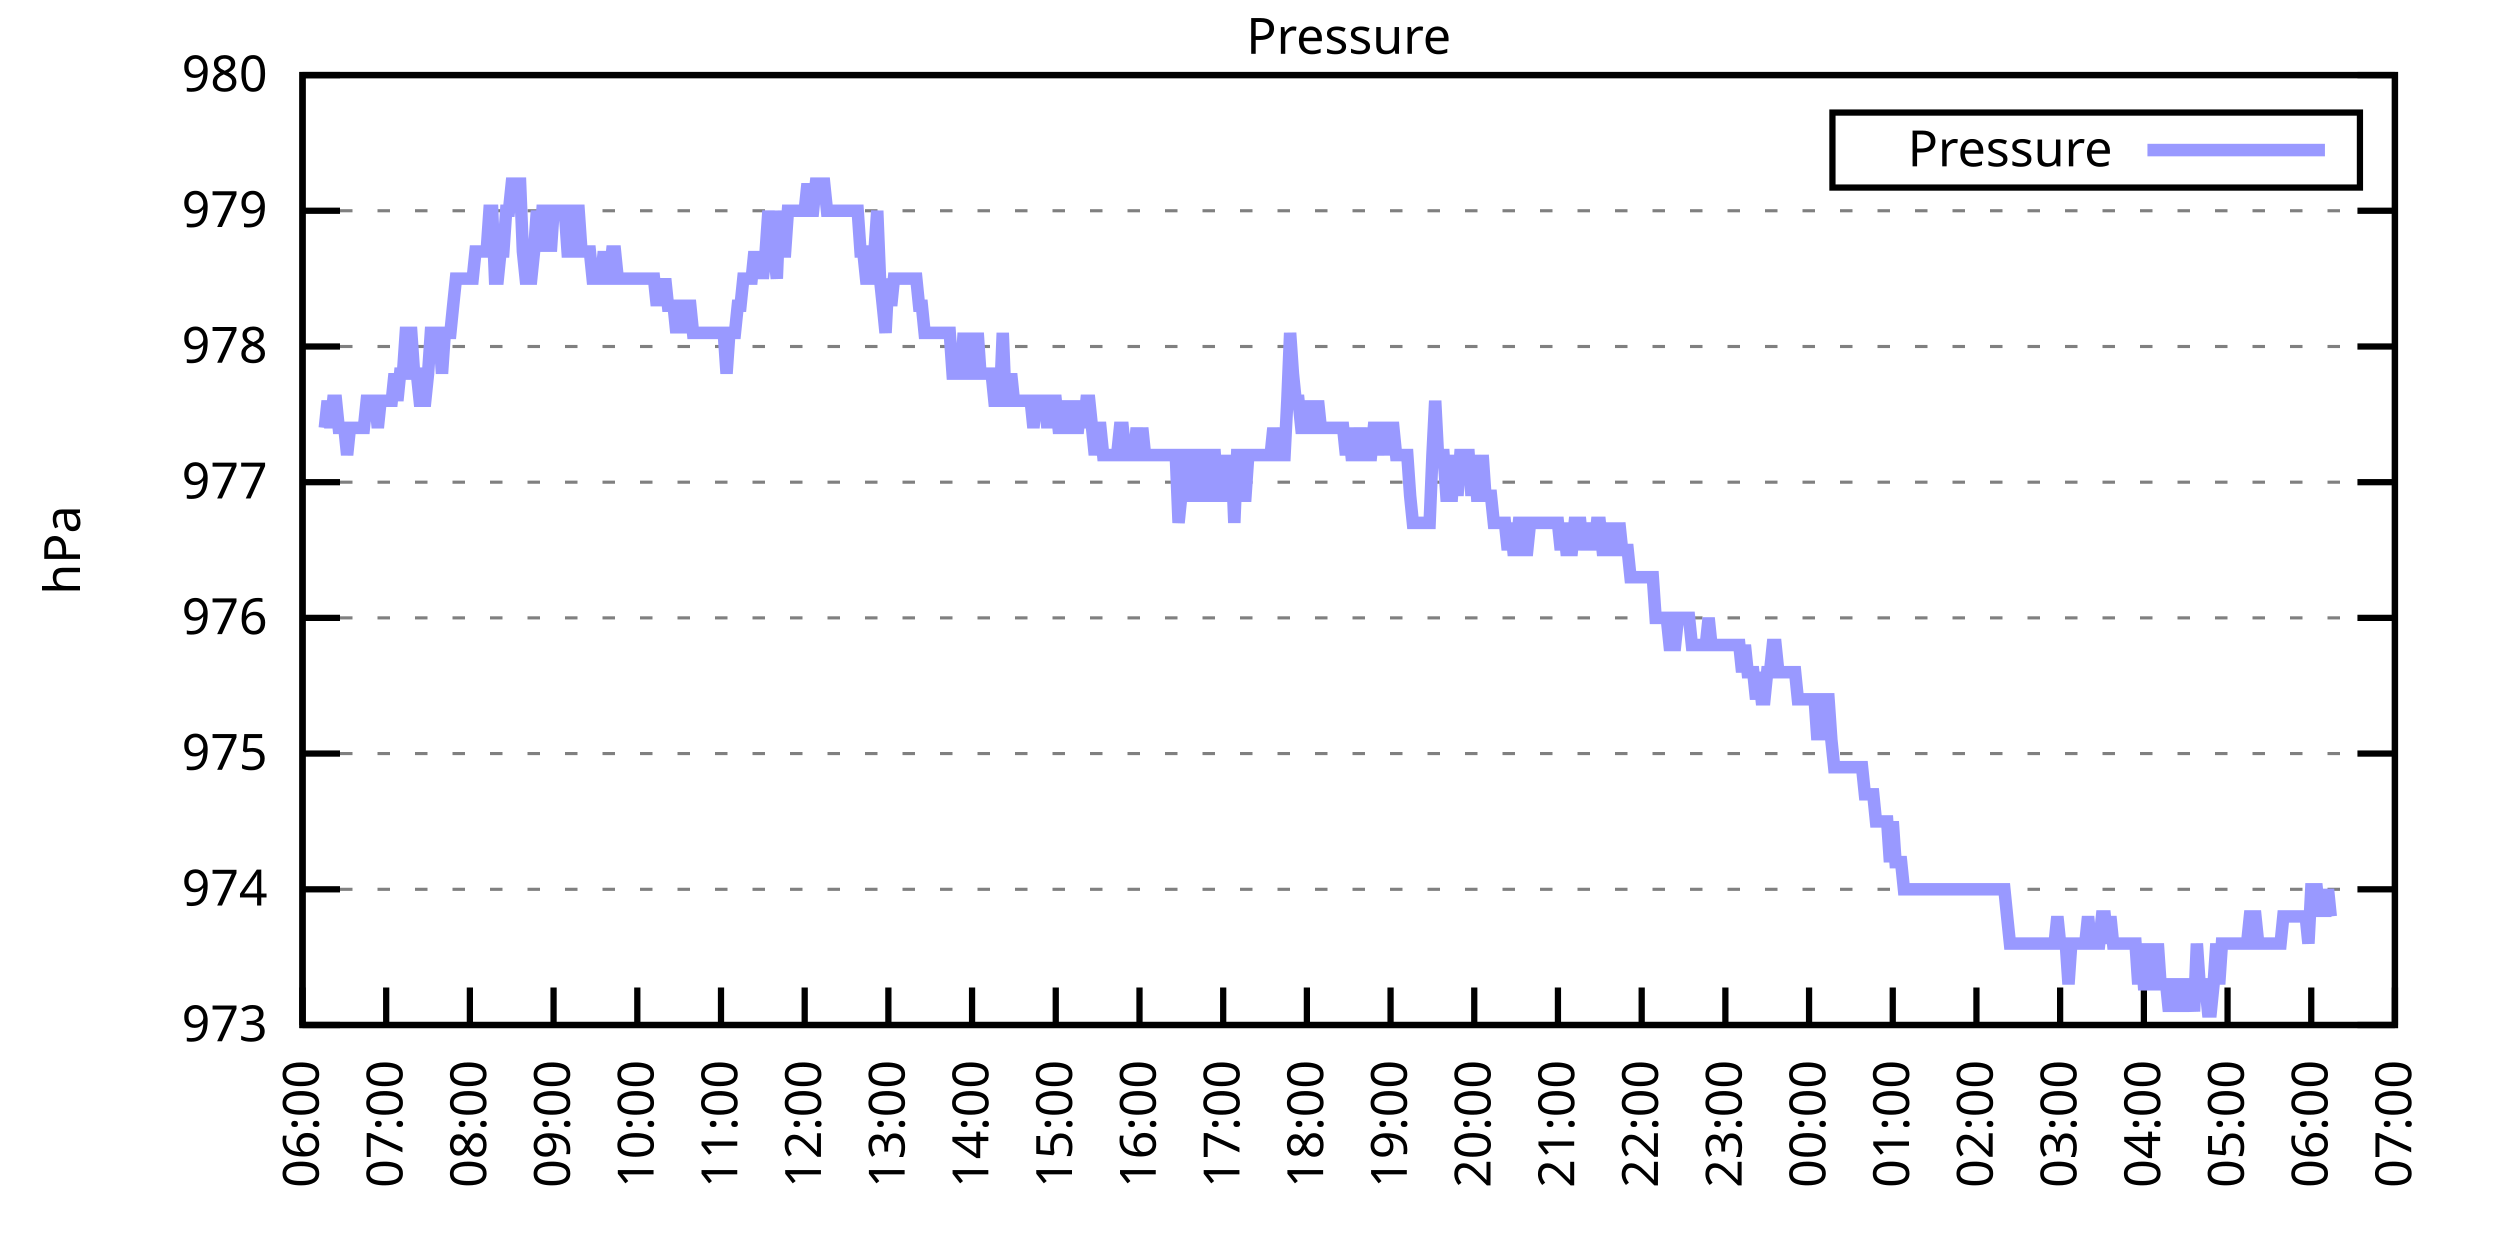
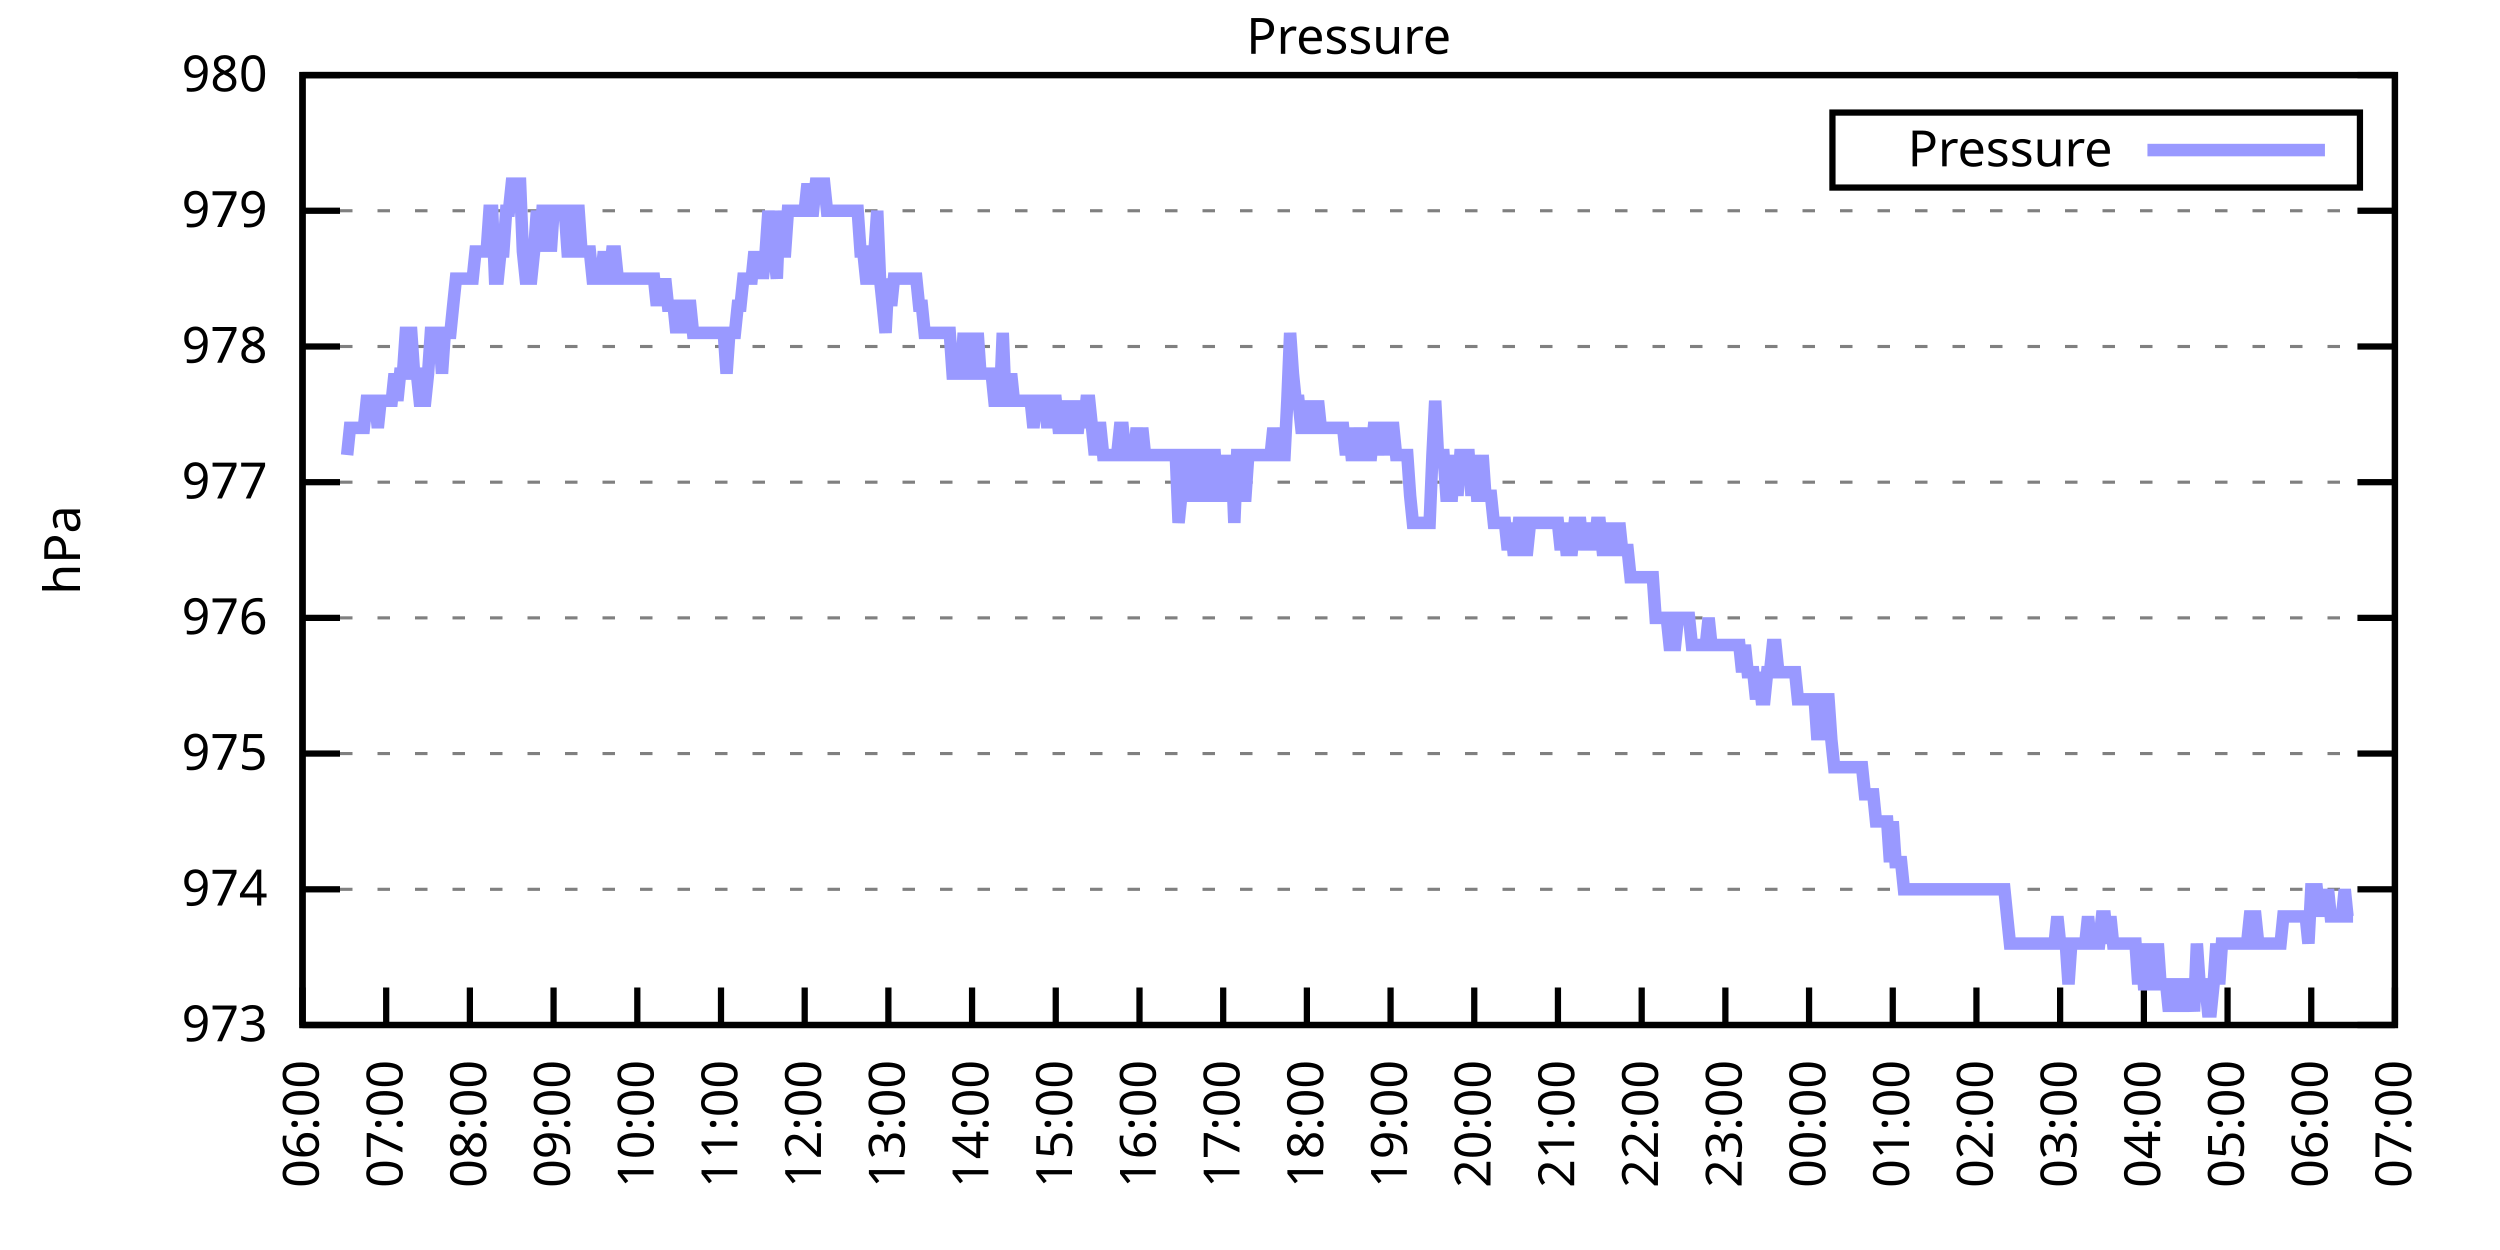
<svg xmlns="http://www.w3.org/2000/svg" xmlns:xlink="http://www.w3.org/1999/xlink" width="400" height="200" viewBox="0 0 400 200">
  <g id="gnuplot_canvas">
    <rect x="0" y="0" width="400" height="200" fill="none" />
    <defs>
      <circle id="gpDot" r="0.5" stroke-width="0.5" stroke="currentColor" />
      <path id="gpPt0" stroke-width="0.333" stroke="currentColor" d="M-1,0 h2 M0,-1 v2" />
      <path id="gpPt1" stroke-width="0.333" stroke="currentColor" d="M-1,-1 L1,1 M1,-1 L-1,1" />
      <path id="gpPt2" stroke-width="0.333" stroke="currentColor" d="M-1,0 L1,0 M0,-1 L0,1 M-1,-1 L1,1 M-1,1 L1,-1" />
      <rect id="gpPt3" stroke-width="0.333" stroke="currentColor" x="-1" y="-1" width="2" height="2" />
      <rect id="gpPt4" stroke-width="0.333" stroke="currentColor" fill="currentColor" x="-1" y="-1" width="2" height="2" />
      <circle id="gpPt5" stroke-width="0.333" stroke="currentColor" cx="0" cy="0" r="1" />
      <use xlink:href="#gpPt5" id="gpPt6" fill="currentColor" stroke="none" />
      <path id="gpPt7" stroke-width="0.333" stroke="currentColor" d="M0,-1.33 L-1.33,0.67 L1.33,0.67 z" />
      <use xlink:href="#gpPt7" id="gpPt8" fill="currentColor" stroke="none" />
      <use xlink:href="#gpPt7" id="gpPt9" stroke="currentColor" transform="rotate(180)" />
      <use xlink:href="#gpPt9" id="gpPt10" fill="currentColor" stroke="none" />
      <use xlink:href="#gpPt3" id="gpPt11" stroke="currentColor" transform="rotate(45)" />
      <use xlink:href="#gpPt11" id="gpPt12" fill="currentColor" stroke="none" />
      <path id="gpPt13" stroke-width="0.333" stroke="currentColor" d="M0,1.330 L1.265,0.411 L0.782,-1.067 L-0.782,-1.076 L-1.265,0.411 z" />
      <use xlink:href="#gpPt13" id="gpPt14" fill="currentColor" stroke="none" />
      <filter id="textbox" filterUnits="objectBoundingBox" x="0" y="0" height="1" width="1">
        <feFlood flood-color="white" flood-opacity="1" result="bgnd" />
        <feComposite in="SourceGraphic" in2="bgnd" operator="atop" />
      </filter>
      <filter id="greybox" filterUnits="objectBoundingBox" x="0" y="0" height="1" width="1">
        <feFlood flood-color="lightgrey" flood-opacity="1" result="grey" />
        <feComposite in="SourceGraphic" in2="grey" operator="atop" />
      </filter>
    </defs>
    <g fill="none" color="white" stroke="currentColor" stroke-width="1.00" stroke-linecap="butt" stroke-linejoin="miter">
</g>
    <g fill="none" color="black" stroke="currentColor" stroke-width="1.00" stroke-linecap="butt" stroke-linejoin="miter">
      <g stroke="none" shape-rendering="crispEdges">
        <polygon fill="rgb(255, 255, 255)" points="48.40,164.00 383.18,164.00 383.18,12.02 48.40,12.02 " />
      </g>
    </g>
    <g fill="none" color="black" stroke="currentColor" stroke-width="1.00" stroke-linecap="butt" stroke-linejoin="miter">
</g>
    <g fill="none" color="black" stroke="black" stroke-width="0.50" stroke-linecap="butt" stroke-linejoin="miter">
</g>
    <g fill="none" color="gray" stroke="currentColor" stroke-width="0.50" stroke-linecap="butt" stroke-linejoin="miter">
      <path stroke="gray" stroke-dasharray="2,4" class="gridline" d="M48.40,164.00 L383.19,164.00  " />
    </g>
    <g fill="none" color="gray" stroke="gray" stroke-width="1.00" stroke-linecap="butt" stroke-linejoin="miter">
</g>
    <g fill="none" color="black" stroke="currentColor" stroke-width="1.00" stroke-linecap="butt" stroke-linejoin="miter">
      <path stroke="black" d="M48.40,164.00 L54.40,164.00 M383.19,164.00 L377.19,164.00  " />
      <g transform="translate(42.80,166.60)" stroke="none" fill="black" font-family="Sans" font-size="8.00" text-anchor="end">
        <text>
          <tspan font-family="Sans"> 973</tspan>
        </text>
      </g>
    </g>
    <g fill="none" color="black" stroke="currentColor" stroke-width="1.00" stroke-linecap="butt" stroke-linejoin="miter">
</g>
    <g fill="none" color="black" stroke="black" stroke-width="0.50" stroke-linecap="butt" stroke-linejoin="miter">
</g>
    <g fill="none" color="gray" stroke="currentColor" stroke-width="0.50" stroke-linecap="butt" stroke-linejoin="miter">
      <path stroke="gray" stroke-dasharray="2,4" class="gridline" d="M48.40,142.29 L383.19,142.29  " />
    </g>
    <g fill="none" color="gray" stroke="gray" stroke-width="1.00" stroke-linecap="butt" stroke-linejoin="miter">
</g>
    <g fill="none" color="black" stroke="currentColor" stroke-width="1.00" stroke-linecap="butt" stroke-linejoin="miter">
      <path stroke="black" d="M48.40,142.29 L54.40,142.29 M383.19,142.29 L377.19,142.29  " />
      <g transform="translate(42.80,144.89)" stroke="none" fill="black" font-family="Sans" font-size="8.00" text-anchor="end">
        <text>
          <tspan font-family="Sans"> 974</tspan>
        </text>
      </g>
    </g>
    <g fill="none" color="black" stroke="currentColor" stroke-width="1.00" stroke-linecap="butt" stroke-linejoin="miter">
</g>
    <g fill="none" color="black" stroke="black" stroke-width="0.50" stroke-linecap="butt" stroke-linejoin="miter">
</g>
    <g fill="none" color="gray" stroke="currentColor" stroke-width="0.50" stroke-linecap="butt" stroke-linejoin="miter">
      <path stroke="gray" stroke-dasharray="2,4" class="gridline" d="M48.40,120.57 L383.19,120.57  " />
    </g>
    <g fill="none" color="gray" stroke="gray" stroke-width="1.00" stroke-linecap="butt" stroke-linejoin="miter">
</g>
    <g fill="none" color="black" stroke="currentColor" stroke-width="1.00" stroke-linecap="butt" stroke-linejoin="miter">
      <path stroke="black" d="M48.40,120.57 L54.40,120.57 M383.19,120.57 L377.19,120.57  " />
      <g transform="translate(42.80,123.17)" stroke="none" fill="black" font-family="Sans" font-size="8.00" text-anchor="end">
        <text>
          <tspan font-family="Sans"> 975</tspan>
        </text>
      </g>
    </g>
    <g fill="none" color="black" stroke="currentColor" stroke-width="1.00" stroke-linecap="butt" stroke-linejoin="miter">
</g>
    <g fill="none" color="black" stroke="black" stroke-width="0.50" stroke-linecap="butt" stroke-linejoin="miter">
</g>
    <g fill="none" color="gray" stroke="currentColor" stroke-width="0.50" stroke-linecap="butt" stroke-linejoin="miter">
      <path stroke="gray" stroke-dasharray="2,4" class="gridline" d="M48.40,98.86 L383.19,98.86  " />
    </g>
    <g fill="none" color="gray" stroke="gray" stroke-width="1.00" stroke-linecap="butt" stroke-linejoin="miter">
</g>
    <g fill="none" color="black" stroke="currentColor" stroke-width="1.00" stroke-linecap="butt" stroke-linejoin="miter">
      <path stroke="black" d="M48.40,98.86 L54.40,98.86 M383.19,98.86 L377.19,98.86  " />
      <g transform="translate(42.80,101.46)" stroke="none" fill="black" font-family="Sans" font-size="8.00" text-anchor="end">
        <text>
          <tspan font-family="Sans"> 976</tspan>
        </text>
      </g>
    </g>
    <g fill="none" color="black" stroke="currentColor" stroke-width="1.00" stroke-linecap="butt" stroke-linejoin="miter">
</g>
    <g fill="none" color="black" stroke="black" stroke-width="0.50" stroke-linecap="butt" stroke-linejoin="miter">
</g>
    <g fill="none" color="gray" stroke="currentColor" stroke-width="0.50" stroke-linecap="butt" stroke-linejoin="miter">
      <path stroke="gray" stroke-dasharray="2,4" class="gridline" d="M48.40,77.15 L383.19,77.15  " />
    </g>
    <g fill="none" color="gray" stroke="gray" stroke-width="1.00" stroke-linecap="butt" stroke-linejoin="miter">
</g>
    <g fill="none" color="black" stroke="currentColor" stroke-width="1.00" stroke-linecap="butt" stroke-linejoin="miter">
      <path stroke="black" d="M48.40,77.15 L54.40,77.15 M383.19,77.15 L377.19,77.15  " />
      <g transform="translate(42.80,79.75)" stroke="none" fill="black" font-family="Sans" font-size="8.00" text-anchor="end">
        <text>
          <tspan font-family="Sans"> 977</tspan>
        </text>
      </g>
    </g>
    <g fill="none" color="black" stroke="currentColor" stroke-width="1.00" stroke-linecap="butt" stroke-linejoin="miter">
</g>
    <g fill="none" color="black" stroke="black" stroke-width="0.50" stroke-linecap="butt" stroke-linejoin="miter">
</g>
    <g fill="none" color="gray" stroke="currentColor" stroke-width="0.50" stroke-linecap="butt" stroke-linejoin="miter">
      <path stroke="gray" stroke-dasharray="2,4" class="gridline" d="M48.40,55.44 L383.19,55.44  " />
    </g>
    <g fill="none" color="gray" stroke="gray" stroke-width="1.00" stroke-linecap="butt" stroke-linejoin="miter">
</g>
    <g fill="none" color="black" stroke="currentColor" stroke-width="1.00" stroke-linecap="butt" stroke-linejoin="miter">
      <path stroke="black" d="M48.40,55.44 L54.40,55.44 M383.19,55.44 L377.19,55.44  " />
      <g transform="translate(42.80,58.04)" stroke="none" fill="black" font-family="Sans" font-size="8.00" text-anchor="end">
        <text>
          <tspan font-family="Sans"> 978</tspan>
        </text>
      </g>
    </g>
    <g fill="none" color="black" stroke="currentColor" stroke-width="1.00" stroke-linecap="butt" stroke-linejoin="miter">
</g>
    <g fill="none" color="black" stroke="black" stroke-width="0.50" stroke-linecap="butt" stroke-linejoin="miter">
</g>
    <g fill="none" color="gray" stroke="currentColor" stroke-width="0.50" stroke-linecap="butt" stroke-linejoin="miter">
      <path stroke="gray" stroke-dasharray="2,4" class="gridline" d="M48.40,33.72 L383.19,33.72  " />
    </g>
    <g fill="none" color="gray" stroke="gray" stroke-width="1.00" stroke-linecap="butt" stroke-linejoin="miter">
</g>
    <g fill="none" color="black" stroke="currentColor" stroke-width="1.00" stroke-linecap="butt" stroke-linejoin="miter">
      <path stroke="black" d="M48.40,33.72 L54.40,33.72 M383.19,33.72 L377.19,33.72  " />
      <g transform="translate(42.80,36.32)" stroke="none" fill="black" font-family="Sans" font-size="8.00" text-anchor="end">
        <text>
          <tspan font-family="Sans"> 979</tspan>
        </text>
      </g>
    </g>
    <g fill="none" color="black" stroke="currentColor" stroke-width="1.00" stroke-linecap="butt" stroke-linejoin="miter">
</g>
    <g fill="none" color="black" stroke="black" stroke-width="0.50" stroke-linecap="butt" stroke-linejoin="miter">
</g>
    <g fill="none" color="gray" stroke="currentColor" stroke-width="0.50" stroke-linecap="butt" stroke-linejoin="miter">
      <path stroke="gray" stroke-dasharray="2,4" class="gridline" d="M48.40,12.01 L383.19,12.01  " />
    </g>
    <g fill="none" color="gray" stroke="gray" stroke-width="1.00" stroke-linecap="butt" stroke-linejoin="miter">
</g>
    <g fill="none" color="black" stroke="currentColor" stroke-width="1.00" stroke-linecap="butt" stroke-linejoin="miter">
      <path stroke="black" d="M48.40,12.01 L54.40,12.01 M383.19,12.01 L377.19,12.01  " />
      <g transform="translate(42.80,14.61)" stroke="none" fill="black" font-family="Sans" font-size="8.00" text-anchor="end">
        <text>
          <tspan font-family="Sans"> 980</tspan>
        </text>
      </g>
    </g>
    <g fill="none" color="black" stroke="currentColor" stroke-width="1.00" stroke-linecap="butt" stroke-linejoin="miter">
      <path stroke="black" d="M48.40,164.00 L48.40,158.00  " />
      <g transform="translate(51.00,169.60) rotate(270.00)" stroke="none" fill="black" font-family="Sans" font-size="8.00" text-anchor="end">
        <text>
          <tspan font-family="Sans">06:00</tspan>
        </text>
      </g>
    </g>
    <g fill="none" color="black" stroke="currentColor" stroke-width="1.00" stroke-linecap="butt" stroke-linejoin="miter">
      <path stroke="black" d="M61.79,164.00 L61.79,158.00  " />
      <g transform="translate(64.39,169.60) rotate(270.00)" stroke="none" fill="black" font-family="Sans" font-size="8.00" text-anchor="end">
        <text>
          <tspan font-family="Sans">07:00</tspan>
        </text>
      </g>
    </g>
    <g fill="none" color="black" stroke="currentColor" stroke-width="1.00" stroke-linecap="butt" stroke-linejoin="miter">
      <path stroke="black" d="M75.18,164.00 L75.18,158.00  " />
      <g transform="translate(77.78,169.60) rotate(270.00)" stroke="none" fill="black" font-family="Sans" font-size="8.00" text-anchor="end">
        <text>
          <tspan font-family="Sans">08:00</tspan>
        </text>
      </g>
    </g>
    <g fill="none" color="black" stroke="currentColor" stroke-width="1.00" stroke-linecap="butt" stroke-linejoin="miter">
      <path stroke="black" d="M88.57,164.00 L88.57,158.00  " />
      <g transform="translate(91.17,169.60) rotate(270.00)" stroke="none" fill="black" font-family="Sans" font-size="8.00" text-anchor="end">
        <text>
          <tspan font-family="Sans">09:00</tspan>
        </text>
      </g>
    </g>
    <g fill="none" color="black" stroke="currentColor" stroke-width="1.00" stroke-linecap="butt" stroke-linejoin="miter">
      <path stroke="black" d="M101.97,164.00 L101.97,158.00  " />
      <g transform="translate(104.57,169.60) rotate(270.00)" stroke="none" fill="black" font-family="Sans" font-size="8.00" text-anchor="end">
        <text>
          <tspan font-family="Sans">10:00</tspan>
        </text>
      </g>
    </g>
    <g fill="none" color="black" stroke="currentColor" stroke-width="1.00" stroke-linecap="butt" stroke-linejoin="miter">
      <path stroke="black" d="M115.36,164.00 L115.36,158.00  " />
      <g transform="translate(117.96,169.60) rotate(270.00)" stroke="none" fill="black" font-family="Sans" font-size="8.00" text-anchor="end">
        <text>
          <tspan font-family="Sans">11:00</tspan>
        </text>
      </g>
    </g>
    <g fill="none" color="black" stroke="currentColor" stroke-width="1.00" stroke-linecap="butt" stroke-linejoin="miter">
      <path stroke="black" d="M128.75,164.00 L128.75,158.00  " />
      <g transform="translate(131.35,169.60) rotate(270.00)" stroke="none" fill="black" font-family="Sans" font-size="8.00" text-anchor="end">
        <text>
          <tspan font-family="Sans">12:00</tspan>
        </text>
      </g>
    </g>
    <g fill="none" color="black" stroke="currentColor" stroke-width="1.00" stroke-linecap="butt" stroke-linejoin="miter">
      <path stroke="black" d="M142.14,164.00 L142.14,158.00  " />
      <g transform="translate(144.74,169.60) rotate(270.00)" stroke="none" fill="black" font-family="Sans" font-size="8.00" text-anchor="end">
        <text>
          <tspan font-family="Sans">13:00</tspan>
        </text>
      </g>
    </g>
    <g fill="none" color="black" stroke="currentColor" stroke-width="1.00" stroke-linecap="butt" stroke-linejoin="miter">
      <path stroke="black" d="M155.53,164.00 L155.53,158.00  " />
      <g transform="translate(158.13,169.60) rotate(270.00)" stroke="none" fill="black" font-family="Sans" font-size="8.00" text-anchor="end">
        <text>
          <tspan font-family="Sans">14:00</tspan>
        </text>
      </g>
    </g>
    <g fill="none" color="black" stroke="currentColor" stroke-width="1.00" stroke-linecap="butt" stroke-linejoin="miter">
      <path stroke="black" d="M168.92,164.00 L168.92,158.00  " />
      <g transform="translate(171.52,169.60) rotate(270.00)" stroke="none" fill="black" font-family="Sans" font-size="8.00" text-anchor="end">
        <text>
          <tspan font-family="Sans">15:00</tspan>
        </text>
      </g>
    </g>
    <g fill="none" color="black" stroke="currentColor" stroke-width="1.00" stroke-linecap="butt" stroke-linejoin="miter">
      <path stroke="black" d="M182.32,164.00 L182.32,158.00  " />
      <g transform="translate(184.92,169.60) rotate(270.00)" stroke="none" fill="black" font-family="Sans" font-size="8.00" text-anchor="end">
        <text>
          <tspan font-family="Sans">16:00</tspan>
        </text>
      </g>
    </g>
    <g fill="none" color="black" stroke="currentColor" stroke-width="1.00" stroke-linecap="butt" stroke-linejoin="miter">
      <path stroke="black" d="M195.71,164.00 L195.71,158.00  " />
      <g transform="translate(198.31,169.60) rotate(270.00)" stroke="none" fill="black" font-family="Sans" font-size="8.00" text-anchor="end">
        <text>
          <tspan font-family="Sans">17:00</tspan>
        </text>
      </g>
    </g>
    <g fill="none" color="black" stroke="currentColor" stroke-width="1.00" stroke-linecap="butt" stroke-linejoin="miter">
      <path stroke="black" d="M209.10,164.00 L209.10,158.00  " />
      <g transform="translate(211.70,169.60) rotate(270.00)" stroke="none" fill="black" font-family="Sans" font-size="8.00" text-anchor="end">
        <text>
          <tspan font-family="Sans">18:00</tspan>
        </text>
      </g>
    </g>
    <g fill="none" color="black" stroke="currentColor" stroke-width="1.00" stroke-linecap="butt" stroke-linejoin="miter">
      <path stroke="black" d="M222.49,164.00 L222.49,158.00  " />
      <g transform="translate(225.09,169.60) rotate(270.00)" stroke="none" fill="black" font-family="Sans" font-size="8.00" text-anchor="end">
        <text>
          <tspan font-family="Sans">19:00</tspan>
        </text>
      </g>
    </g>
    <g fill="none" color="black" stroke="currentColor" stroke-width="1.00" stroke-linecap="butt" stroke-linejoin="miter">
      <path stroke="black" d="M235.88,164.00 L235.88,158.00  " />
      <g transform="translate(238.48,169.60) rotate(270.00)" stroke="none" fill="black" font-family="Sans" font-size="8.00" text-anchor="end">
        <text>
          <tspan font-family="Sans">20:00</tspan>
        </text>
      </g>
    </g>
    <g fill="none" color="black" stroke="currentColor" stroke-width="1.00" stroke-linecap="butt" stroke-linejoin="miter">
      <path stroke="black" d="M249.27,164.00 L249.27,158.00  " />
      <g transform="translate(251.87,169.60) rotate(270.00)" stroke="none" fill="black" font-family="Sans" font-size="8.00" text-anchor="end">
        <text>
          <tspan font-family="Sans">21:00</tspan>
        </text>
      </g>
    </g>
    <g fill="none" color="black" stroke="currentColor" stroke-width="1.00" stroke-linecap="butt" stroke-linejoin="miter">
      <path stroke="black" d="M262.67,164.00 L262.67,158.00  " />
      <g transform="translate(265.27,169.60) rotate(270.00)" stroke="none" fill="black" font-family="Sans" font-size="8.00" text-anchor="end">
        <text>
          <tspan font-family="Sans">22:00</tspan>
        </text>
      </g>
    </g>
    <g fill="none" color="black" stroke="currentColor" stroke-width="1.00" stroke-linecap="butt" stroke-linejoin="miter">
      <path stroke="black" d="M276.06,164.00 L276.06,158.00  " />
      <g transform="translate(278.66,169.60) rotate(270.00)" stroke="none" fill="black" font-family="Sans" font-size="8.00" text-anchor="end">
        <text>
          <tspan font-family="Sans">23:00</tspan>
        </text>
      </g>
    </g>
    <g fill="none" color="black" stroke="currentColor" stroke-width="1.00" stroke-linecap="butt" stroke-linejoin="miter">
      <path stroke="black" d="M289.45,164.00 L289.45,158.00  " />
      <g transform="translate(292.05,169.60) rotate(270.00)" stroke="none" fill="black" font-family="Sans" font-size="8.00" text-anchor="end">
        <text>
          <tspan font-family="Sans">00:00</tspan>
        </text>
      </g>
    </g>
    <g fill="none" color="black" stroke="currentColor" stroke-width="1.00" stroke-linecap="butt" stroke-linejoin="miter">
      <path stroke="black" d="M302.84,164.00 L302.84,158.00  " />
      <g transform="translate(305.44,169.60) rotate(270.00)" stroke="none" fill="black" font-family="Sans" font-size="8.00" text-anchor="end">
        <text>
          <tspan font-family="Sans">01:00</tspan>
        </text>
      </g>
    </g>
    <g fill="none" color="black" stroke="currentColor" stroke-width="1.00" stroke-linecap="butt" stroke-linejoin="miter">
      <path stroke="black" d="M316.23,164.00 L316.23,158.00  " />
      <g transform="translate(318.83,169.60) rotate(270.00)" stroke="none" fill="black" font-family="Sans" font-size="8.00" text-anchor="end">
        <text>
          <tspan font-family="Sans">02:00</tspan>
        </text>
      </g>
    </g>
    <g fill="none" color="black" stroke="currentColor" stroke-width="1.00" stroke-linecap="butt" stroke-linejoin="miter">
      <path stroke="black" d="M329.62,164.00 L329.62,158.00  " />
      <g transform="translate(332.22,169.60) rotate(270.00)" stroke="none" fill="black" font-family="Sans" font-size="8.00" text-anchor="end">
        <text>
          <tspan font-family="Sans">03:00</tspan>
        </text>
      </g>
    </g>
    <g fill="none" color="black" stroke="currentColor" stroke-width="1.00" stroke-linecap="butt" stroke-linejoin="miter">
      <path stroke="black" d="M343.02,164.00 L343.02,158.00  " />
      <g transform="translate(345.62,169.60) rotate(270.00)" stroke="none" fill="black" font-family="Sans" font-size="8.00" text-anchor="end">
        <text>
          <tspan font-family="Sans">04:00</tspan>
        </text>
      </g>
    </g>
    <g fill="none" color="black" stroke="currentColor" stroke-width="1.00" stroke-linecap="butt" stroke-linejoin="miter">
      <path stroke="black" d="M356.41,164.00 L356.41,158.00  " />
      <g transform="translate(359.01,169.60) rotate(270.00)" stroke="none" fill="black" font-family="Sans" font-size="8.00" text-anchor="end">
        <text>
          <tspan font-family="Sans">05:00</tspan>
        </text>
      </g>
    </g>
    <g fill="none" color="black" stroke="currentColor" stroke-width="1.00" stroke-linecap="butt" stroke-linejoin="miter">
      <path stroke="black" d="M369.80,164.00 L369.80,158.00  " />
      <g transform="translate(372.40,169.60) rotate(270.00)" stroke="none" fill="black" font-family="Sans" font-size="8.00" text-anchor="end">
        <text>
          <tspan font-family="Sans">06:00</tspan>
        </text>
      </g>
    </g>
    <g fill="none" color="black" stroke="currentColor" stroke-width="1.00" stroke-linecap="butt" stroke-linejoin="miter">
      <path stroke="black" d="M383.19,164.00 L383.19,158.00  " />
      <g transform="translate(385.79,169.60) rotate(270.00)" stroke="none" fill="black" font-family="Sans" font-size="8.00" text-anchor="end">
        <text>
          <tspan font-family="Sans">07:00</tspan>
        </text>
      </g>
    </g>
    <g fill="none" color="black" stroke="currentColor" stroke-width="1.00" stroke-linecap="butt" stroke-linejoin="miter">
</g>
    <g fill="none" color="black" stroke="currentColor" stroke-width="1.00" stroke-linecap="butt" stroke-linejoin="miter">
      <path stroke="black" d="M48.40,12.01 L48.40,164.00 L383.19,164.00 L383.19,12.01 L48.40,12.01 Z  " />
    </g>
    <g fill="none" color="black" stroke="currentColor" stroke-width="1.00" stroke-linecap="butt" stroke-linejoin="miter">
</g>
    <g fill="none" color="black" stroke="currentColor" stroke-width="1.00" stroke-linecap="butt" stroke-linejoin="miter">
      <path stroke="black" d="M293.19,30.01 L293.19,18.01 L377.59,18.01 L377.59,30.01 L293.19,30.01 Z  " />
    </g>
    <g id="Pressure_plot_1">
      <g fill="none" color="white" stroke="black" stroke-width="2.00" stroke-linecap="butt" stroke-linejoin="miter">
</g>
      <g fill="none" color="black" stroke="currentColor" stroke-width="2.00" stroke-linecap="butt" stroke-linejoin="miter">
        <g transform="translate(337.99,26.61)" stroke="none" fill="black" font-family="Sans" font-size="8.00" text-anchor="end">
          <text>
            <tspan font-family="Sans">Pressure</tspan>
          </text>
        </g>
      </g>
      <g fill="none" color="black" stroke="currentColor" stroke-width="2.00" stroke-linecap="butt" stroke-linejoin="miter">
-         <path stroke="rgb(153, 153, 255)" d="M343.59,24.01 L371.99,24.01 M51.97,68.46 L52.42,64.12 L52.86,68.46 L53.31,64.12 L53.76,64.12 L54.20,68.46   L54.65,68.46 L55.10,68.46 L55.54,72.81 L55.99,68.46 L56.43,68.46 L56.88,68.46 L57.33,68.46 L57.77,68.46   L58.22,68.46 L58.67,64.12 L59.11,64.12 L59.56,64.12 L60.01,64.12 L60.45,68.46 L60.90,64.12 L61.35,64.12   L61.79,64.12 L62.24,64.12 L62.68,64.12 L63.13,59.78 L63.58,64.12 L64.02,59.78 L64.47,59.78 L64.92,53.26   L65.36,53.26 L65.81,53.26 L66.26,59.78 L66.70,59.78 L67.15,64.12 L67.59,64.12 L68.04,64.12 L68.49,59.78   L68.93,53.26 L69.38,53.26 L69.83,53.26 L70.27,53.26 L70.72,59.78 L71.17,53.26 L71.61,53.26 L72.06,53.26   L72.50,48.92 L72.95,44.58 L73.40,44.58 L73.84,44.58 L74.29,44.58 L74.74,44.58 L75.18,44.58 L75.63,44.58   L76.08,40.24 L76.52,40.24 L76.97,40.24 L77.42,40.24 L77.86,40.24 L78.31,33.72 L78.75,33.72 L79.20,44.58   L79.65,44.58 L80.09,40.24 L80.54,40.24 L80.99,33.72 L81.43,33.72 L81.88,29.38 L82.33,29.38 L82.77,29.38   L83.22,29.38 L83.66,40.24 L84.11,44.58 L84.56,44.58 L85.00,44.58 L85.45,40.24 L85.90,33.72 L86.34,40.24   L86.79,33.72 L87.24,33.72 L87.68,33.72 L88.13,40.24 L88.57,33.72 L89.02,33.72 L89.47,33.72 L89.91,33.72   L90.36,33.72 L90.81,40.24 L91.25,40.24 L91.70,40.24 L92.15,33.72 L92.59,33.72 L93.04,40.24 L93.49,40.24   L93.93,40.24 L94.38,40.24 L94.82,44.58 L95.27,44.58 L95.72,44.58 L96.16,44.58 L96.61,40.24 L97.06,44.58   L97.50,44.58 L97.95,40.24 L98.40,40.24 L98.84,44.58 L99.29,44.58 L99.73,44.58 L100.18,44.58 L100.63,44.58   L101.07,44.58 L101.52,44.58 L101.97,44.58 L102.41,44.58 L102.86,44.58 L103.31,44.58 L103.75,44.58 L104.20,44.58   L104.64,44.58 L105.09,48.92 L105.54,44.58 L105.98,48.92 L106.43,44.58 L106.88,48.92 L107.32,48.92 L107.77,48.92   L108.22,53.26 L108.66,48.92 L109.11,48.92 L109.55,53.26 L110.00,48.92 L110.45,48.92 L110.89,53.26 L111.34,53.26   L111.79,53.26 L112.23,53.26 L112.68,53.26 L113.13,53.26 L113.57,53.26 L114.02,53.26 L114.47,53.26 L114.91,53.26   L115.36,53.26 L115.80,53.26 L116.25,59.78 L116.70,53.26 L117.14,53.26 L117.59,53.26 L118.04,48.92 L118.48,48.92   L118.93,44.58 L119.38,44.58 L119.82,44.58 L120.27,44.58 L120.71,40.24 L121.16,44.58 L121.61,40.24 L122.05,44.58   L122.50,40.24 L122.95,33.72 L123.39,40.24 L123.84,40.24 L124.29,44.58 L124.73,33.72 L125.18,40.24 L125.62,40.24   L126.07,33.72 L126.52,33.72 L126.96,33.72 L127.41,33.72 L127.86,33.72 L128.30,33.72 L128.75,33.72 L129.20,29.38   L129.64,33.72 L130.09,33.72 L130.54,29.38 L130.98,29.38 L131.43,29.38 L131.87,29.38 L132.32,33.72 L132.77,33.72   L133.21,33.72 L133.66,33.72 L134.11,33.72 L134.55,33.72 L135.00,33.72 L135.45,33.72 L135.89,33.72 L136.34,33.72   L136.78,33.72 L137.23,33.72 L137.68,40.24 L138.12,40.24 L138.57,44.58 L139.02,44.58 L139.46,40.24 L139.91,40.24   L140.36,33.72 L140.80,44.58 L141.25,48.92 L141.69,53.26 L142.14,44.58 L142.59,48.92 L143.03,44.58 L143.48,44.58   L143.93,44.58 L144.37,44.58 L144.82,44.58 L145.27,44.58 L145.71,44.58 L146.16,44.58 L146.61,44.58 L147.05,48.92   L147.50,48.92 L147.94,53.26 L148.39,53.26 L148.84,53.26 L149.28,53.26 L149.73,53.26 L150.18,53.26 L150.62,53.26   L151.07,53.26 L151.52,53.26 L151.96,53.26 L152.41,59.78 L152.85,59.78 L153.30,59.78 L153.75,59.78 L154.19,53.26   L154.64,59.78 L155.09,53.26 L155.53,59.78 L155.98,59.78 L156.43,53.26 L156.87,59.78 L157.32,59.78 L157.76,59.78   L158.21,59.78 L158.66,59.78 L159.10,64.12 L159.55,64.12 L160.00,64.12 L160.44,53.26 L160.89,64.12 L161.34,64.12   L161.78,59.78 L162.23,64.12 L162.67,64.12 L163.12,64.12 L163.57,64.12 L164.01,64.12 L164.46,64.12 L164.91,64.12   L165.35,68.46 L165.80,64.12 L166.25,64.12 L166.69,64.12 L167.14,64.12 L167.59,68.46 L168.03,64.12 L168.48,64.12   L168.92,64.12 L169.37,68.46 L169.82,68.46 L170.26,64.12 L170.71,68.46 L171.16,64.12 L171.60,68.46 L172.05,68.46   L172.50,68.46 L172.94,64.12 L173.39,68.46 L173.83,64.12 L174.28,64.12 L174.73,68.46 L175.17,72.81 L175.62,68.46   L176.07,68.46 L176.51,72.81 L176.96,72.81 L177.41,72.81 L177.85,72.81 L178.30,72.81 L178.74,72.81 L179.19,68.46   L179.64,68.46 L180.08,72.81 L180.53,72.81 L180.98,72.81 L181.42,72.81 L181.87,68.46 L182.32,72.81 L182.76,68.46   L183.21,72.81 L183.66,72.81 L184.10,72.81 L184.55,72.81 L184.99,72.81 L185.44,72.81 L185.89,72.81 L186.33,72.81   L186.78,72.81 L187.23,72.81 L187.67,72.81 L188.12,72.81 L188.57,83.66 L189.01,79.32 L189.46,79.32 L189.90,72.81   L190.35,72.81 L190.80,72.81 L191.24,79.32 L191.69,79.32 L192.14,72.81 L192.58,72.81 L193.03,79.32 L193.48,79.32   L193.92,72.81 L194.37,72.81 L194.81,79.32 L195.26,79.32 L195.71,79.32 L196.15,72.81 L196.60,79.32 L197.05,72.81   L197.49,83.66 L197.94,72.81 L198.39,72.81 L198.83,79.32 L199.28,79.32 L199.73,72.81 L200.17,72.81 L200.62,72.81   L201.06,72.81 L201.51,72.81 L201.96,72.81 L202.40,72.81 L202.85,72.81 L203.30,72.81 L203.74,68.46 L204.19,72.81   L204.64,72.81 L205.08,72.81 L205.53,72.81 L205.97,64.12 L206.42,53.26 L206.87,59.78 L207.31,64.12 L207.76,64.12   L208.21,68.46 L208.65,68.46 L209.10,64.12 L209.55,68.46 L209.99,68.46 L210.44,68.46 L210.88,64.12 L211.33,68.46   L211.78,68.46 L212.22,68.46 L212.67,68.46 L213.12,68.46 L213.56,68.46 L214.01,68.46 L214.46,68.46 L214.90,68.46   L215.35,72.81 L215.80,68.46 L216.24,72.81 L216.69,72.81 L217.13,72.81 L217.58,68.46 L218.03,72.81 L218.47,68.46   L218.92,72.81 L219.37,72.81 L219.81,68.46 L220.26,68.46 L220.71,72.81 L221.15,68.46 L221.60,72.81 L222.04,68.46   L222.49,68.46 L222.94,68.46 L223.38,72.81 L223.83,72.81 L224.28,72.81 L224.72,72.81 L225.17,72.81 L225.62,79.32   L226.06,83.66 L226.51,83.66 L226.95,83.66 L227.40,83.66 L227.85,83.66 L228.29,83.66 L228.74,83.66 L229.19,72.81   L229.63,64.12 L230.08,72.81 L230.53,72.81 L230.97,72.81 L231.42,79.32 L231.86,79.32 L232.31,79.32 L232.76,72.81   L233.20,79.32 L233.65,72.81 L234.10,72.81 L234.54,72.81 L234.99,72.81 L235.44,79.32 L235.88,72.81 L236.33,79.32   L236.78,79.32 L237.22,72.81 L237.67,79.32 L238.11,79.32 L238.56,79.32 L239.01,83.66 L239.45,83.66 L239.90,83.66   L240.35,83.66 L240.79,83.66 L241.24,88.00 L241.69,83.66 L242.13,88.00 L242.58,88.00 L243.02,83.66 L243.47,83.66   L243.92,88.00 L244.36,88.00 L244.81,83.66 L245.26,83.66 L245.70,83.66 L246.15,83.66 L246.60,83.66 L247.04,83.66   L247.49,83.66 L247.93,83.66 L248.38,83.66 L248.83,83.66 L249.27,83.66 L249.72,88.00 L250.17,83.66 L250.61,88.00   L251.06,88.00 L251.51,88.00 L251.95,83.66 L252.40,83.66 L252.85,83.66 L253.29,88.00 L253.74,83.66 L254.18,88.00   L254.63,83.66 L255.08,88.00 L255.52,83.66 L255.97,83.66 L256.42,88.00 L256.86,88.00 L257.31,88.00 L257.76,83.66   L258.20,88.00 L258.65,88.00 L259.09,83.66 L259.54,88.00 L259.99,88.00 L260.43,88.00 L260.88,92.35 L261.33,92.35   L261.77,92.35 L262.22,92.35 L262.67,92.35 L263.11,92.35 L263.56,92.35 L264.00,92.35 L264.45,92.35 L264.90,98.86   L265.34,98.86 L265.79,98.86 L266.24,98.86 L266.68,98.86 L267.13,103.20 L267.58,103.20 L268.02,103.20 L268.47,98.86   L268.92,98.86 L269.36,98.86 L269.81,98.86 L270.25,98.86 L270.70,103.20 L271.15,103.20 L271.59,103.20 L272.04,103.20   L272.49,103.20 L272.93,103.20 L273.38,98.86 L273.83,103.20 L274.27,103.20 L274.72,103.20 L275.16,103.20 L275.61,103.20   L276.06,103.20 L276.50,103.20 L276.95,103.20 L277.40,103.20 L277.84,103.20 L278.29,103.20 L278.74,107.55 L279.18,103.20   L279.63,107.55 L280.07,107.55 L280.52,107.55 L280.97,111.89 L281.41,107.55 L281.86,111.89 L282.31,111.89 L282.75,107.55   L283.20,107.55 L283.65,103.20 L284.09,103.20 L284.54,107.55 L284.98,107.55 L285.43,107.55 L285.88,107.55 L286.32,107.55   L286.77,107.55 L287.22,107.55 L287.66,111.89 L288.11,111.89 L288.56,111.89 L289.00,111.89 L289.45,111.89 L289.90,111.89   L290.34,111.89 L290.79,118.40 L291.23,111.89 L291.68,118.40 L292.13,111.89 L292.57,111.89 L293.02,118.40 L293.47,122.75   L293.91,122.75 L294.36,122.75 L294.81,122.75 L295.25,122.75 L295.70,122.75 L296.14,122.75 L296.59,122.75 L297.04,122.75   L297.48,122.75 L297.93,122.75 L298.38,127.09 L298.82,127.09 L299.27,127.09 L299.72,127.09 L300.16,131.43 L300.61,131.43   L301.05,131.43 L301.50,131.43 L301.95,131.43 L302.39,137.94 L302.84,131.43 L303.29,137.94 L303.73,137.94 L304.18,137.94   L304.63,142.29 L305.07,142.29 L305.52,142.29 L305.97,142.29 L306.41,142.29 L306.86,142.29 L307.30,142.29 L307.75,142.29   L308.20,142.29 L308.64,142.29 L309.09,142.29 L309.54,142.29 L309.98,142.29 L310.43,142.29 L310.88,142.29 L311.32,142.29   L311.77,142.29 L312.21,142.29 L312.66,142.29 L313.11,142.29 L313.55,142.29 L314.00,142.29 L314.45,142.29 L314.89,142.29   L315.34,142.29 L315.79,142.29 L316.23,142.29 L316.68,142.29 L317.12,142.29 L317.57,142.29 L318.02,142.29 L318.46,142.29   L318.91,142.29 L319.36,142.29 L319.80,142.29 L320.25,142.29 L320.70,142.29 L321.14,146.63 L321.59,150.97 L322.04,150.97   L322.48,150.97 L322.93,150.97 L323.37,150.97 L323.82,150.97 L324.27,150.97 L324.71,150.97 L325.16,150.97 L325.61,150.97   L326.05,150.97 L326.50,150.97 L326.95,150.97 L327.39,150.97 L327.84,150.97 L328.28,150.97 L328.73,150.97 L329.18,146.63   L329.62,150.97 L330.07,150.97 L330.52,150.97 L330.96,157.49 L331.41,150.97 L331.86,150.97 L332.30,150.97 L332.75,150.97   L333.19,150.97 L333.64,150.97 L334.09,146.63 L334.53,150.97 L334.98,150.97 L335.43,150.97 L335.87,150.97 L336.32,146.63   L336.77,146.63 L337.21,150.97 L337.66,146.63 L338.10,150.97 L338.55,150.97 L339.00,150.97 L339.44,150.97 L339.89,150.97   L340.34,150.97 L340.78,150.97 L341.23,150.97 L341.68,150.97 L342.12,157.49 L342.57,150.97 L343.02,157.49 L343.46,157.49   L343.91,150.97 L344.35,157.49 L344.80,157.49 L345.25,150.97 L345.69,157.49 L346.14,157.49 L346.59,157.49 L347.03,161.83   L347.48,157.49 L347.93,161.83 L348.37,157.49 L348.82,157.49 L349.26,161.83 L349.71,157.49 L350.16,157.49 L350.60,157.49   L351.05,161.83 L351.50,150.97 L351.94,157.49 L352.39,157.49 L352.84,157.49 L353.28,161.83 L353.73,161.83 L354.17,157.49   L354.62,150.97 L355.07,157.49 L355.51,150.97 L355.96,150.97 L356.41,150.97 L356.85,150.97 L357.30,150.97 L357.75,150.97   L358.19,150.97 L358.64,150.97 L359.09,150.97 L359.53,150.97 L359.98,146.63 L360.42,146.63 L360.87,146.63 L361.32,150.97   L361.76,150.97 L362.21,150.97 L362.66,150.97 L363.10,150.97 L363.55,150.97 L364.00,150.97 L364.44,150.97 L364.89,150.97   L365.33,146.63 L365.78,146.63 L366.23,146.63 L366.67,146.63 L367.12,146.63 L367.57,146.63 L368.01,146.63 L368.46,146.63   L368.91,146.63 L369.35,150.97 L369.80,142.29 L370.24,142.29 L370.69,142.29 L371.14,146.63 L371.58,142.29 L372.03,146.63   L372.48,142.29 L372.92,146.63  " />
+         <path stroke="rgb(153, 153, 255)" d="M343.59,24.01 L371.99,24.01 M55.54,72.81 L55.99,68.46 L56.43,68.46 L56.88,68.46 L57.33,68.46 L57.77,68.46   L58.22,68.46 L58.67,64.12 L59.11,64.12 L59.56,64.12 L60.01,64.12 L60.45,68.46 L60.90,64.12 L61.35,64.12   L61.79,64.12 L62.24,64.12 L62.68,64.12 L63.13,59.78 L63.58,64.12 L64.02,59.78 L64.47,59.78 L64.92,53.26   L65.36,53.26 L65.81,53.26 L66.26,59.78 L66.70,59.78 L67.15,64.12 L67.59,64.12 L68.04,64.12 L68.49,59.78   L68.93,53.26 L69.38,53.26 L69.83,53.26 L70.27,53.26 L70.72,59.78 L71.17,53.26 L71.61,53.26 L72.06,53.26   L72.50,48.92 L72.95,44.58 L73.40,44.58 L73.84,44.58 L74.29,44.58 L74.74,44.58 L75.18,44.58 L75.63,44.58   L76.08,40.24 L76.52,40.24 L76.97,40.24 L77.42,40.24 L77.86,40.24 L78.31,33.72 L78.75,33.72 L79.20,44.58   L79.65,44.58 L80.09,40.24 L80.54,40.24 L80.99,33.72 L81.43,33.72 L81.88,29.38 L82.33,29.38 L82.77,29.38   L83.22,29.38 L83.66,40.24 L84.11,44.58 L84.56,44.58 L85.00,44.58 L85.45,40.24 L85.90,33.72 L86.34,40.24   L86.79,33.72 L87.24,33.72 L87.68,33.72 L88.13,40.24 L88.57,33.72 L89.02,33.72 L89.47,33.72 L89.91,33.72   L90.36,33.72 L90.81,40.24 L91.25,40.24 L91.70,40.24 L92.15,33.72 L92.59,33.72 L93.04,40.24 L93.49,40.24   L93.93,40.24 L94.38,40.24 L94.82,44.58 L95.27,44.58 L95.72,44.58 L96.16,44.58 L96.61,40.24 L97.06,44.58   L97.50,44.58 L97.95,40.24 L98.40,40.24 L98.84,44.58 L99.29,44.58 L99.73,44.58 L100.18,44.58 L100.63,44.58   L101.07,44.58 L101.52,44.58 L101.97,44.58 L102.41,44.58 L102.86,44.58 L103.31,44.58 L103.75,44.58 L104.20,44.58   L104.64,44.58 L105.09,48.92 L105.54,44.58 L105.98,48.92 L106.43,44.58 L106.88,48.92 L107.32,48.92 L107.77,48.92   L108.22,53.26 L108.66,48.92 L109.11,48.92 L109.55,53.26 L110.00,48.92 L110.45,48.92 L110.89,53.26 L111.34,53.26   L111.79,53.26 L112.23,53.26 L112.68,53.26 L113.13,53.26 L113.57,53.26 L114.02,53.26 L114.47,53.26 L114.91,53.26   L115.36,53.26 L115.80,53.26 L116.25,59.78 L116.70,53.26 L117.14,53.26 L117.59,53.26 L118.04,48.92 L118.48,48.92   L118.93,44.58 L119.38,44.58 L119.82,44.58 L120.27,44.58 L120.71,40.24 L121.16,44.58 L121.61,40.24 L122.05,44.58   L122.50,40.24 L122.95,33.72 L123.39,40.24 L123.84,40.24 L124.29,44.58 L124.73,33.72 L125.18,40.24 L125.62,40.24   L126.07,33.72 L126.52,33.72 L126.96,33.72 L127.41,33.72 L127.86,33.72 L128.30,33.72 L128.75,33.72 L129.20,29.38   L129.64,33.72 L130.09,33.72 L130.54,29.38 L130.98,29.38 L131.43,29.38 L131.87,29.38 L132.32,33.72 L132.77,33.72   L133.21,33.72 L133.66,33.72 L134.11,33.72 L134.55,33.72 L135.00,33.72 L135.45,33.72 L135.89,33.72 L136.34,33.72   L136.78,33.72 L137.23,33.72 L137.68,40.24 L138.12,40.24 L138.57,44.58 L139.02,44.58 L139.46,40.24 L139.91,40.24   L140.36,33.72 L140.80,44.58 L141.25,48.92 L141.69,53.26 L142.14,44.58 L142.59,48.92 L143.03,44.58 L143.48,44.58   L143.93,44.58 L144.37,44.58 L144.82,44.58 L145.27,44.58 L145.71,44.58 L146.16,44.58 L146.61,44.58 L147.05,48.92   L147.50,48.92 L147.94,53.26 L148.39,53.26 L148.84,53.26 L149.28,53.26 L149.73,53.26 L150.18,53.26 L150.62,53.26   L151.07,53.26 L151.52,53.26 L151.96,53.26 L152.41,59.78 L152.85,59.78 L153.30,59.78 L153.75,59.78 L154.19,53.26   L154.64,59.78 L155.09,53.26 L155.53,59.78 L155.98,59.78 L156.43,53.26 L156.87,59.78 L157.32,59.78 L157.76,59.78   L158.21,59.78 L158.66,59.78 L159.10,64.12 L159.55,64.12 L160.00,64.12 L160.44,53.26 L160.89,64.12 L161.34,64.12   L161.78,59.78 L162.23,64.12 L162.67,64.12 L163.12,64.12 L163.57,64.12 L164.01,64.12 L164.46,64.12 L164.91,64.12   L165.35,68.46 L165.80,64.12 L166.25,64.12 L166.69,64.12 L167.14,64.12 L167.59,68.46 L168.03,64.12 L168.48,64.12   L168.92,64.12 L169.37,68.46 L169.82,68.46 L170.26,64.12 L170.71,68.46 L171.16,64.12 L171.60,68.46 L172.05,68.46   L172.50,68.46 L172.94,64.12 L173.39,68.46 L173.83,64.12 L174.28,64.12 L174.73,68.46 L175.17,72.81 L175.62,68.46   L176.07,68.46 L176.51,72.81 L176.96,72.81 L177.41,72.81 L177.85,72.81 L178.30,72.81 L178.74,72.81 L179.19,68.46   L179.64,68.46 L180.08,72.81 L180.53,72.81 L180.98,72.81 L181.42,72.81 L181.87,68.46 L182.32,72.81 L182.76,68.46   L183.21,72.81 L183.66,72.81 L184.10,72.81 L184.55,72.81 L184.99,72.81 L185.44,72.81 L185.89,72.81 L186.33,72.81   L186.78,72.81 L187.23,72.81 L187.67,72.81 L188.12,72.81 L188.57,83.66 L189.01,79.32 L189.46,79.32 L189.90,72.81   L190.35,72.81 L190.80,72.81 L191.24,79.32 L191.69,79.32 L192.14,72.81 L192.58,72.81 L193.03,79.32 L193.48,79.32   L193.92,72.81 L194.37,72.81 L194.81,79.32 L195.26,79.32 L195.71,79.32 L196.15,72.81 L196.60,79.32 L197.05,72.81   L197.49,83.66 L197.94,72.81 L198.39,72.81 L198.83,79.32 L199.28,79.32 L199.73,72.81 L200.17,72.81 L200.62,72.81   L201.06,72.81 L201.51,72.81 L201.96,72.81 L202.40,72.81 L202.85,72.81 L203.30,72.81 L203.74,68.46 L204.19,72.81   L204.64,72.81 L205.08,72.81 L205.53,72.81 L205.97,64.12 L206.42,53.26 L206.87,59.78 L207.31,64.12 L207.76,64.12   L208.21,68.46 L208.65,68.46 L209.10,64.12 L209.55,68.46 L209.99,68.46 L210.44,68.46 L210.88,64.12 L211.33,68.46   L211.78,68.46 L212.22,68.46 L212.67,68.46 L213.12,68.46 L213.56,68.46 L214.01,68.46 L214.46,68.46 L214.90,68.46   L215.35,72.81 L215.80,68.46 L216.24,72.81 L216.69,72.81 L217.13,72.81 L217.58,68.46 L218.03,72.81 L218.47,68.46   L218.92,72.81 L219.37,72.81 L219.81,68.46 L220.26,68.46 L220.71,72.81 L221.15,68.46 L221.60,72.81 L222.04,68.46   L222.49,68.46 L222.94,68.46 L223.38,72.81 L223.83,72.81 L224.28,72.81 L224.72,72.81 L225.17,72.81 L225.62,79.32   L226.06,83.66 L226.51,83.66 L226.95,83.66 L227.40,83.66 L227.85,83.66 L228.29,83.66 L228.74,83.66 L229.19,72.81   L229.63,64.12 L230.08,72.81 L230.53,72.81 L230.97,72.81 L231.42,79.32 L231.86,79.32 L232.31,79.32 L232.76,72.81   L233.20,79.32 L233.65,72.81 L234.10,72.81 L234.54,72.81 L234.99,72.81 L235.44,79.32 L235.88,72.81 L236.33,79.32   L236.78,79.32 L237.22,72.81 L237.67,79.32 L238.11,79.32 L238.56,79.32 L239.01,83.66 L239.45,83.66 L239.90,83.66   L240.35,83.66 L240.79,83.66 L241.24,88.00 L241.69,83.66 L242.13,88.00 L242.58,88.00 L243.02,83.66 L243.47,83.66   L243.92,88.00 L244.36,88.00 L244.81,83.66 L245.26,83.66 L245.70,83.66 L246.15,83.66 L246.60,83.66 L247.04,83.66   L247.49,83.66 L247.93,83.66 L248.38,83.66 L248.83,83.66 L249.27,83.66 L249.72,88.00 L250.17,83.66 L250.61,88.00   L251.06,88.00 L251.51,88.00 L251.95,83.66 L252.40,83.66 L252.85,83.66 L253.29,88.00 L253.74,83.66 L254.18,88.00   L254.63,83.66 L255.08,88.00 L255.52,83.66 L255.97,83.66 L256.42,88.00 L256.86,88.00 L257.31,88.00 L257.76,83.66   L258.20,88.00 L258.65,88.00 L259.09,83.66 L259.54,88.00 L259.99,88.00 L260.43,88.00 L260.88,92.35 L261.33,92.35   L261.77,92.35 L262.22,92.35 L262.67,92.35 L263.11,92.35 L263.56,92.35 L264.00,92.35 L264.45,92.35 L264.90,98.86   L265.34,98.86 L265.79,98.86 L266.24,98.86 L266.68,98.86 L267.13,103.20 L267.58,103.20 L268.02,103.20 L268.47,98.86   L268.92,98.86 L269.36,98.86 L269.81,98.86 L270.25,98.86 L270.70,103.20 L271.15,103.20 L271.59,103.20 L272.04,103.20   L272.49,103.20 L272.93,103.20 L273.38,98.86 L273.83,103.20 L274.27,103.20 L274.72,103.20 L275.16,103.20 L275.61,103.20   L276.06,103.20 L276.50,103.20 L276.95,103.20 L277.40,103.20 L277.84,103.20 L278.29,103.20 L278.74,107.55 L279.18,103.20   L279.63,107.55 L280.07,107.55 L280.52,107.55 L280.97,111.89 L281.41,107.55 L281.86,111.89 L282.31,111.89 L282.75,107.55   L283.20,107.55 L283.65,103.20 L284.09,103.20 L284.54,107.55 L284.98,107.55 L285.43,107.55 L285.88,107.55 L286.32,107.55   L286.77,107.55 L287.22,107.55 L287.66,111.89 L288.11,111.89 L288.56,111.89 L289.00,111.89 L289.45,111.89 L289.90,111.89   L290.34,111.89 L290.79,118.40 L291.23,111.89 L291.68,118.40 L292.13,111.89 L292.57,111.89 L293.02,118.40 L293.47,122.75   L293.91,122.75 L294.36,122.75 L294.81,122.75 L295.25,122.75 L295.70,122.75 L296.14,122.75 L296.59,122.75 L297.04,122.75   L297.48,122.75 L297.93,122.75 L298.38,127.09 L298.82,127.09 L299.27,127.09 L299.72,127.09 L300.16,131.43 L300.61,131.43   L301.05,131.43 L301.50,131.43 L301.95,131.43 L302.39,137.94 L302.84,131.43 L303.29,137.94 L303.73,137.94 L304.18,137.94   L304.63,142.29 L305.07,142.29 L305.52,142.29 L305.97,142.29 L306.41,142.29 L306.86,142.29 L307.30,142.29 L307.75,142.29   L308.20,142.29 L308.64,142.29 L309.09,142.29 L309.54,142.29 L309.98,142.29 L310.43,142.29 L310.88,142.29 L311.32,142.29   L311.77,142.29 L312.21,142.29 L312.66,142.29 L313.11,142.29 L313.55,142.29 L314.00,142.29 L314.45,142.29 L314.89,142.29   L315.34,142.29 L315.79,142.29 L316.23,142.29 L316.68,142.29 L317.12,142.29 L317.57,142.29 L318.02,142.29 L318.46,142.29   L318.91,142.29 L319.36,142.29 L319.80,142.29 L320.25,142.29 L320.70,142.29 L321.14,146.63 L321.59,150.97 L322.04,150.97   L322.48,150.97 L322.93,150.97 L323.37,150.97 L323.82,150.97 L324.27,150.97 L324.71,150.97 L325.16,150.97 L325.61,150.97   L326.05,150.97 L326.50,150.97 L326.95,150.97 L327.39,150.97 L327.84,150.97 L328.28,150.97 L328.73,150.97 L329.18,146.63   L329.62,150.97 L330.07,150.97 L330.52,150.97 L330.96,157.49 L331.41,150.97 L331.86,150.97 L332.30,150.97 L332.75,150.97   L333.19,150.97 L333.64,150.97 L334.09,146.63 L334.53,150.97 L334.98,150.97 L335.43,150.97 L335.87,150.97 L336.32,146.63   L336.77,146.63 L337.21,150.97 L337.66,146.63 L338.10,150.97 L338.55,150.97 L339.00,150.97 L339.44,150.97 L339.89,150.97   L340.34,150.97 L340.78,150.97 L341.23,150.97 L341.68,150.97 L342.12,157.49 L342.57,150.97 L343.02,157.49 L343.46,157.49   L343.91,150.97 L344.35,157.49 L344.80,157.49 L345.25,150.97 L345.69,157.49 L346.14,157.49 L346.59,157.49 L347.03,161.83   L347.48,157.49 L347.93,161.83 L348.37,157.49 L348.82,157.49 L349.26,161.83 L349.71,157.49 L350.16,157.49 L350.60,157.49   L351.05,161.83 L351.50,150.97 L351.94,157.49 L352.39,157.49 L352.84,157.49 L353.28,161.83 L353.73,161.83 L354.17,157.49   L354.62,150.97 L355.07,157.49 L355.51,150.97 L355.96,150.97 L356.41,150.97 L356.85,150.97 L357.30,150.97 L357.75,150.97   L358.19,150.97 L358.64,150.97 L359.09,150.97 L359.53,150.97 L359.98,146.63 L360.42,146.63 L360.87,146.63 L361.32,150.97   L361.76,150.97 L362.21,150.97 L362.66,150.97 L363.10,150.97 L363.55,150.97 L364.00,150.97 L364.44,150.97 L364.89,150.97   L365.33,146.63 L365.78,146.63 L366.23,146.63 L366.67,146.63 L367.12,146.63 L367.57,146.63 L368.01,146.63 L368.46,146.63   L368.91,146.63 L369.35,150.97 L369.80,142.29 L370.24,142.29 L370.69,142.29 L371.14,146.63 L371.58,142.29 L372.03,146.63   L372.48,142.29 L372.92,146.63 L373.37,146.63 L373.82,146.63 L374.26,146.63 L374.71,146.63 L375.16,142.29 L375.60,146.63   L376.05,146.63 L376.49,146.63  " />
      </g>
    </g>
    <g fill="none" color="black" stroke="currentColor" stroke-width="2.00" stroke-linecap="butt" stroke-linejoin="miter">
</g>
    <g fill="none" color="black" stroke="black" stroke-width="1.00" stroke-linecap="butt" stroke-linejoin="miter">
</g>
    <g fill="none" color="black" stroke="currentColor" stroke-width="1.00" stroke-linecap="butt" stroke-linejoin="miter">
      <path stroke="black" d="M48.40,12.01 L48.40,164.00 L383.19,164.00 L383.19,12.01 L48.40,12.01 Z  " />
      <g transform="translate(12.80,88.01) rotate(270.00)" stroke="none" fill="black" font-family="Sans" font-size="8.00" text-anchor="middle">
        <text>
          <tspan font-family="Sans">hPa</tspan>
        </text>
      </g>
    </g>
    <g fill="none" color="black" stroke="currentColor" stroke-width="1.00" stroke-linecap="butt" stroke-linejoin="miter">
</g>
    <g fill="none" color="black" stroke="currentColor" stroke-width="1.00" stroke-linecap="butt" stroke-linejoin="miter">
      <g transform="translate(215.79,8.61)" stroke="none" fill="black" font-family="Sans" font-size="8.00" text-anchor="middle">
        <text>
          <tspan font-family="Sans">Pressure</tspan>
        </text>
      </g>
    </g>
    <g fill="none" color="black" stroke="currentColor" stroke-width="1.00" stroke-linecap="butt" stroke-linejoin="miter">
</g>
  </g>
</svg>
